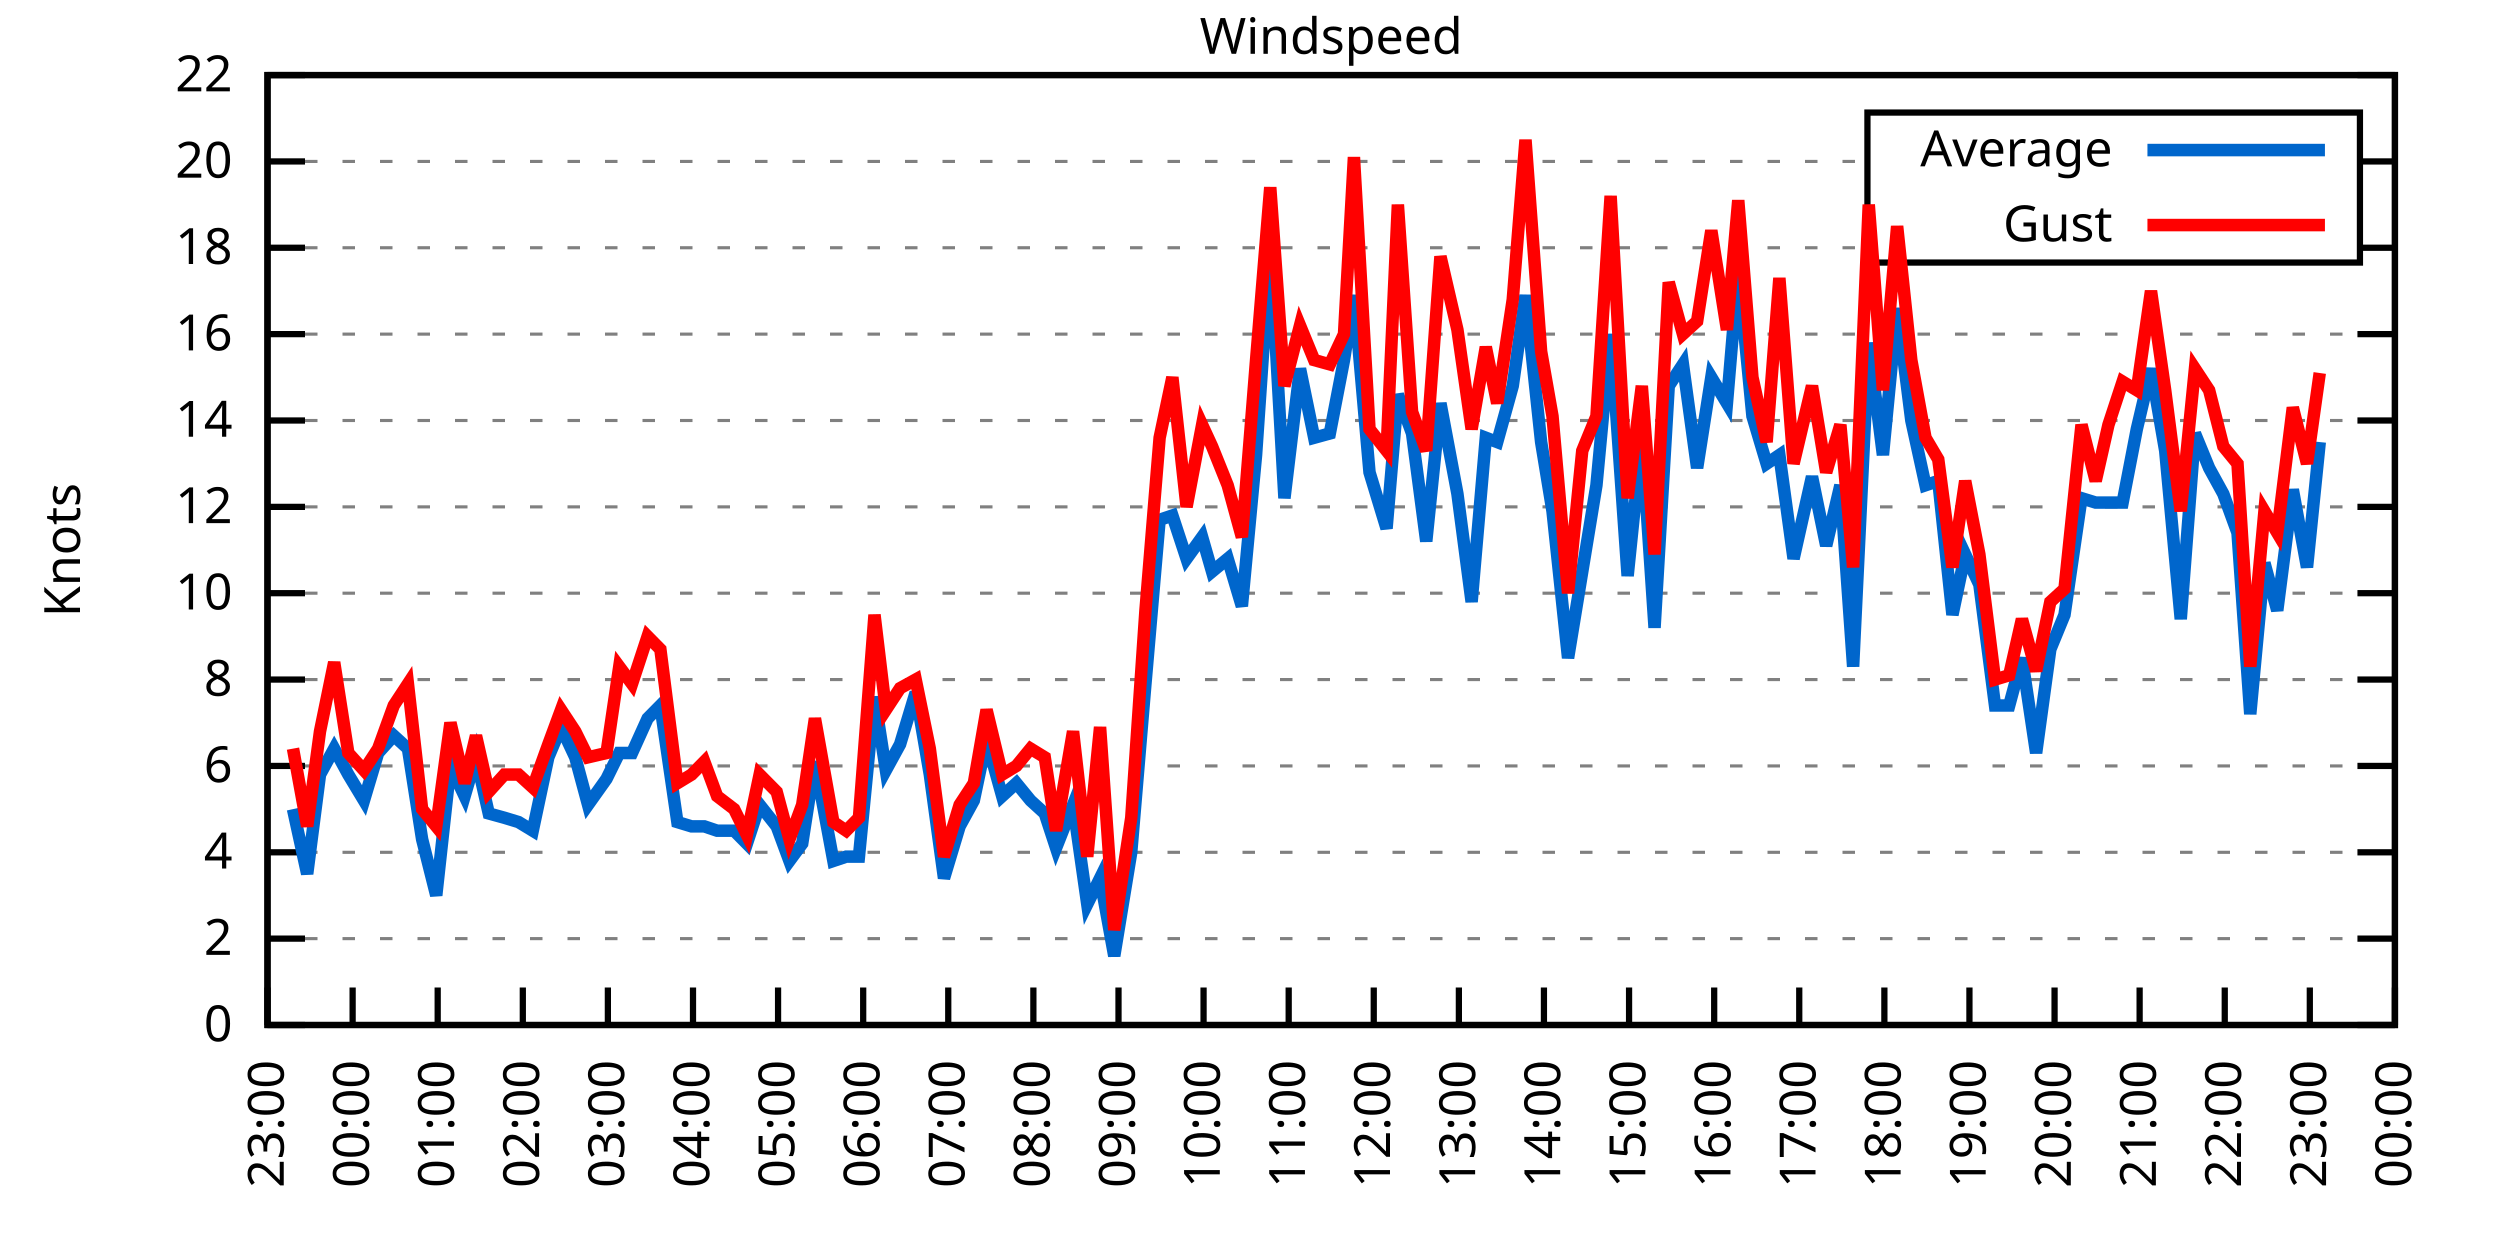
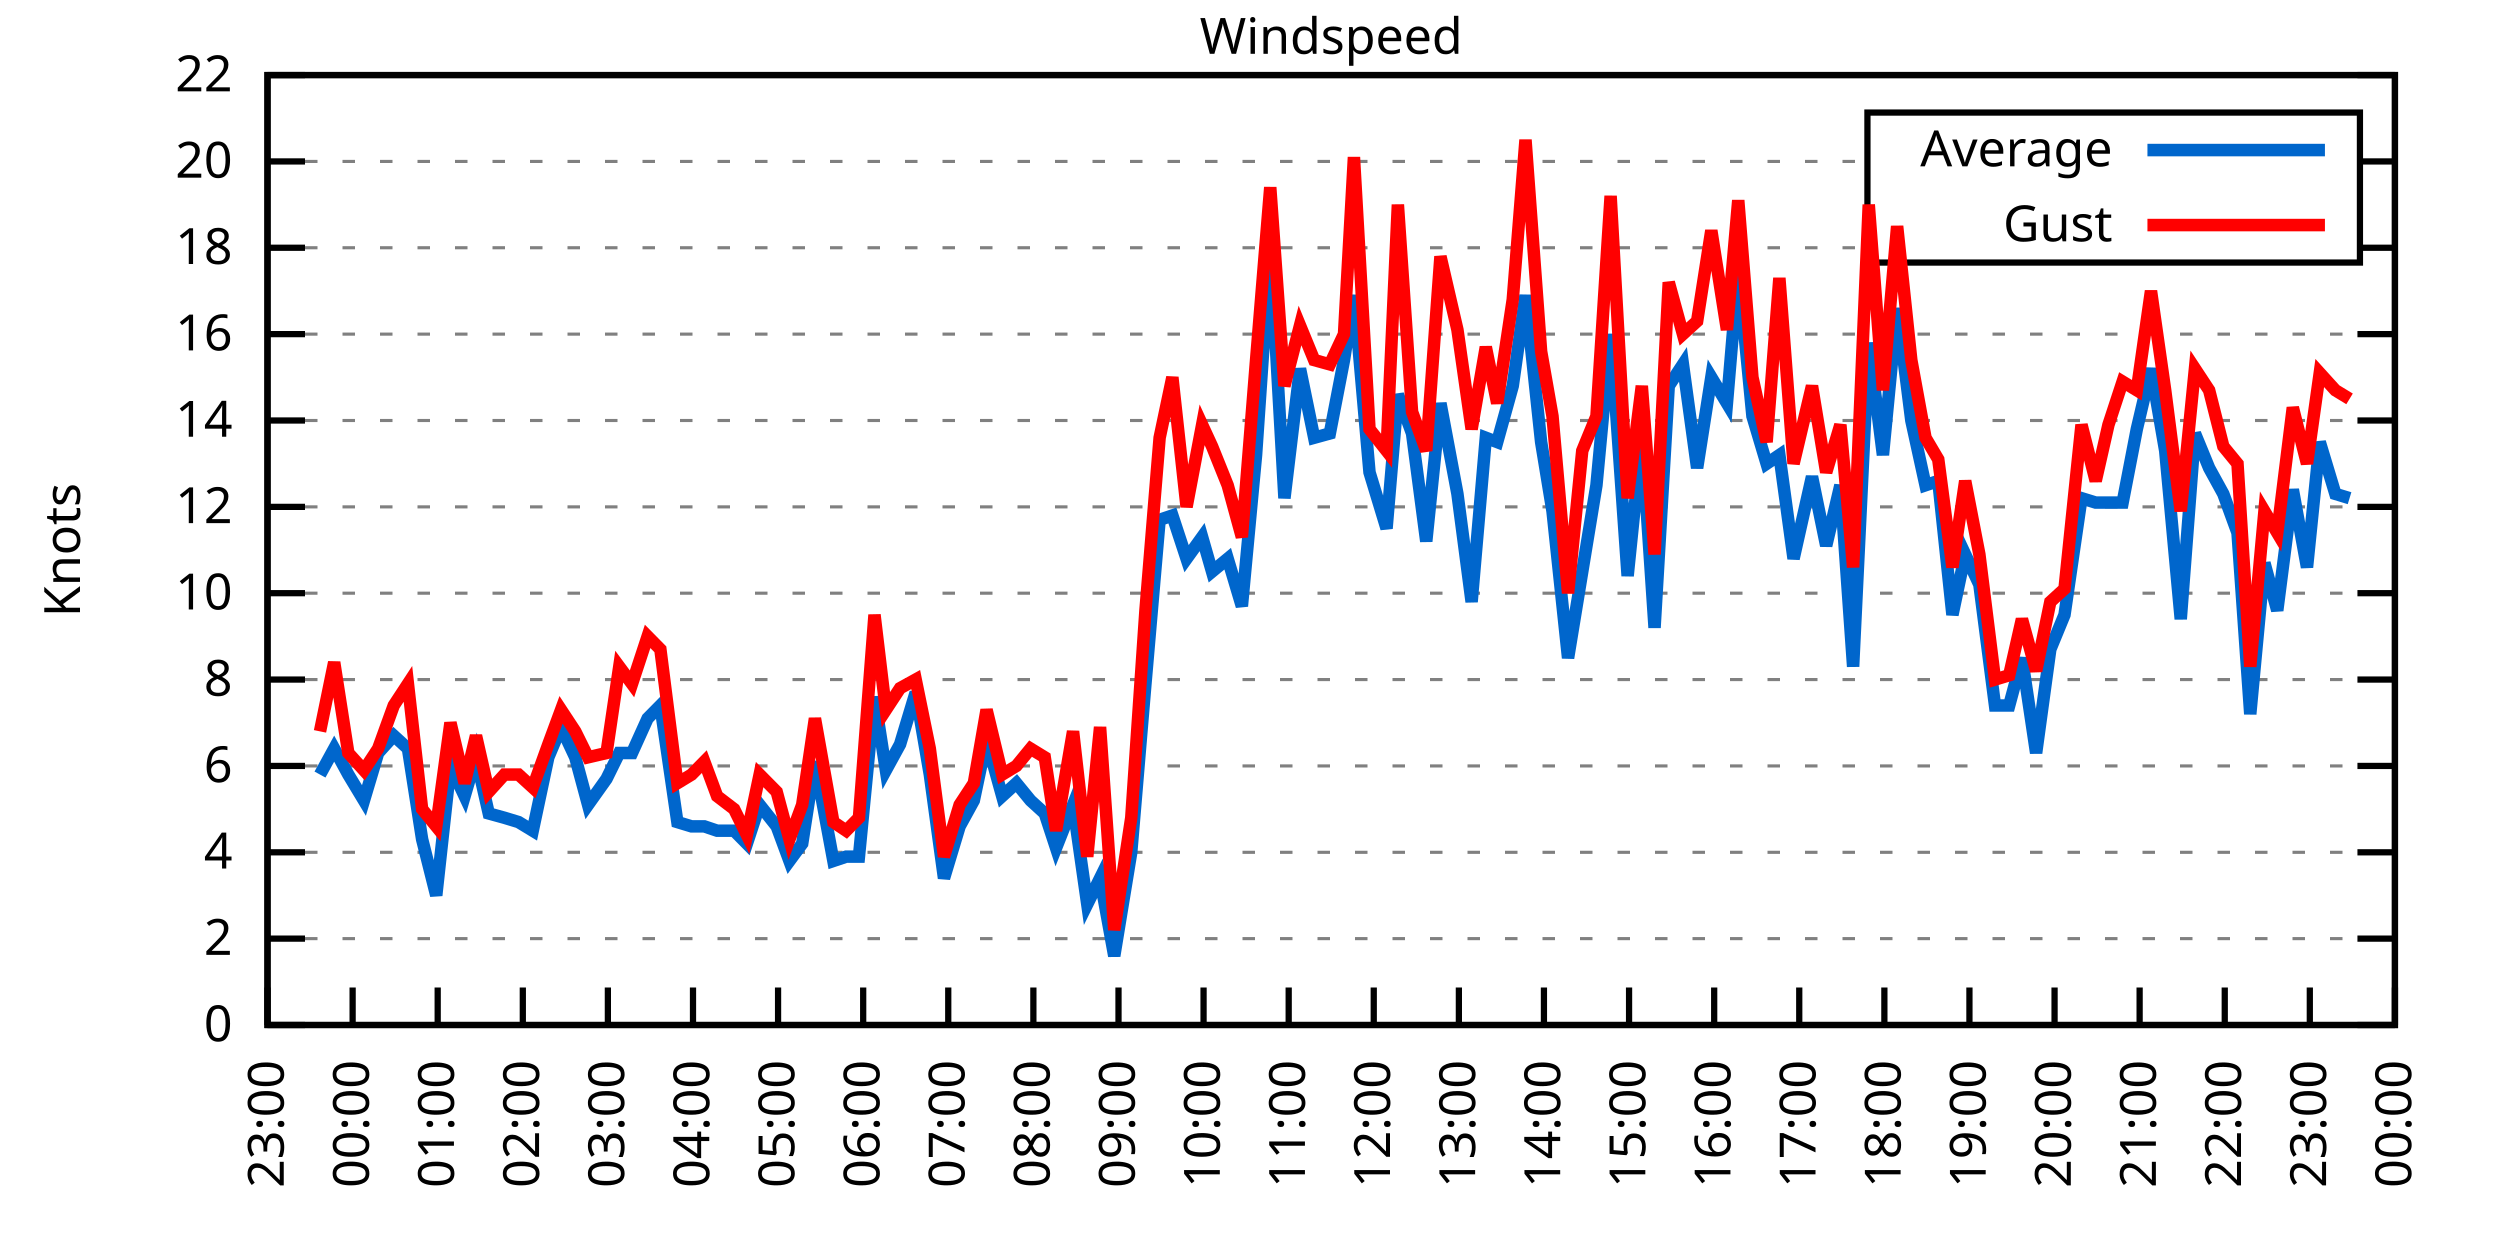
<svg xmlns="http://www.w3.org/2000/svg" xmlns:xlink="http://www.w3.org/1999/xlink" width="400" height="200" viewBox="0 0 400 200">
  <g id="gnuplot_canvas">
    <rect x="0" y="0" width="400" height="200" fill="none" />
    <defs>
      <circle id="gpDot" r="0.5" stroke-width="0.5" stroke="currentColor" />
      <path id="gpPt0" stroke-width="0.333" stroke="currentColor" d="M-1,0 h2 M0,-1 v2" />
      <path id="gpPt1" stroke-width="0.333" stroke="currentColor" d="M-1,-1 L1,1 M1,-1 L-1,1" />
      <path id="gpPt2" stroke-width="0.333" stroke="currentColor" d="M-1,0 L1,0 M0,-1 L0,1 M-1,-1 L1,1 M-1,1 L1,-1" />
      <rect id="gpPt3" stroke-width="0.333" stroke="currentColor" x="-1" y="-1" width="2" height="2" />
      <rect id="gpPt4" stroke-width="0.333" stroke="currentColor" fill="currentColor" x="-1" y="-1" width="2" height="2" />
      <circle id="gpPt5" stroke-width="0.333" stroke="currentColor" cx="0" cy="0" r="1" />
      <use xlink:href="#gpPt5" id="gpPt6" fill="currentColor" stroke="none" />
      <path id="gpPt7" stroke-width="0.333" stroke="currentColor" d="M0,-1.33 L-1.33,0.67 L1.33,0.67 z" />
      <use xlink:href="#gpPt7" id="gpPt8" fill="currentColor" stroke="none" />
      <use xlink:href="#gpPt7" id="gpPt9" stroke="currentColor" transform="rotate(180)" />
      <use xlink:href="#gpPt9" id="gpPt10" fill="currentColor" stroke="none" />
      <use xlink:href="#gpPt3" id="gpPt11" stroke="currentColor" transform="rotate(45)" />
      <use xlink:href="#gpPt11" id="gpPt12" fill="currentColor" stroke="none" />
      <path id="gpPt13" stroke-width="0.333" stroke="currentColor" d="M0,1.330 L1.265,0.411 L0.782,-1.067 L-0.782,-1.076 L-1.265,0.411 z" />
      <use xlink:href="#gpPt13" id="gpPt14" fill="currentColor" stroke="none" />
      <filter id="textbox" filterUnits="objectBoundingBox" x="0" y="0" height="1" width="1">
        <feFlood flood-color="white" flood-opacity="1" result="bgnd" />
        <feComposite in="SourceGraphic" in2="bgnd" operator="atop" />
      </filter>
      <filter id="greybox" filterUnits="objectBoundingBox" x="0" y="0" height="1" width="1">
        <feFlood flood-color="lightgrey" flood-opacity="1" result="grey" />
        <feComposite in="SourceGraphic" in2="grey" operator="atop" />
      </filter>
    </defs>
    <g fill="none" color="white" stroke="currentColor" stroke-width="1.00" stroke-linecap="butt" stroke-linejoin="miter">
</g>
    <g fill="none" color="black" stroke="currentColor" stroke-width="1.00" stroke-linecap="butt" stroke-linejoin="miter">
      <g stroke="none" shape-rendering="crispEdges">
        <polygon fill="rgb(255, 255, 255)" points="42.80,164.00 383.18,164.00 383.18,12.02 42.80,12.02 " />
      </g>
    </g>
    <g fill="none" color="black" stroke="currentColor" stroke-width="1.00" stroke-linecap="butt" stroke-linejoin="miter">
</g>
    <g fill="none" color="black" stroke="black" stroke-width="0.50" stroke-linecap="butt" stroke-linejoin="miter">
</g>
    <g fill="none" color="gray" stroke="currentColor" stroke-width="0.50" stroke-linecap="butt" stroke-linejoin="miter">
      <path stroke="gray" stroke-dasharray="2,4" class="gridline" d="M42.80,164.00 L383.19,164.00  " />
    </g>
    <g fill="none" color="gray" stroke="gray" stroke-width="1.00" stroke-linecap="butt" stroke-linejoin="miter">
</g>
    <g fill="none" color="black" stroke="currentColor" stroke-width="1.00" stroke-linecap="butt" stroke-linejoin="miter">
      <path stroke="black" d="M42.80,164.00 L48.80,164.00 M383.19,164.00 L377.19,164.00  " />
      <g transform="translate(37.20,166.60)" stroke="none" fill="black" font-family="Sans" font-size="8.00" text-anchor="end">
        <text>
          <tspan font-family="Sans"> 0</tspan>
        </text>
      </g>
    </g>
    <g fill="none" color="black" stroke="currentColor" stroke-width="1.00" stroke-linecap="butt" stroke-linejoin="miter">
</g>
    <g fill="none" color="black" stroke="black" stroke-width="0.50" stroke-linecap="butt" stroke-linejoin="miter">
</g>
    <g fill="none" color="gray" stroke="currentColor" stroke-width="0.50" stroke-linecap="butt" stroke-linejoin="miter">
      <path stroke="gray" stroke-dasharray="2,4" class="gridline" d="M42.80,150.18 L383.19,150.18  " />
    </g>
    <g fill="none" color="gray" stroke="gray" stroke-width="1.00" stroke-linecap="butt" stroke-linejoin="miter">
</g>
    <g fill="none" color="black" stroke="currentColor" stroke-width="1.00" stroke-linecap="butt" stroke-linejoin="miter">
      <path stroke="black" d="M42.80,150.18 L48.80,150.18 M383.19,150.18 L377.19,150.18  " />
      <g transform="translate(37.20,152.78)" stroke="none" fill="black" font-family="Sans" font-size="8.00" text-anchor="end">
        <text>
          <tspan font-family="Sans"> 2</tspan>
        </text>
      </g>
    </g>
    <g fill="none" color="black" stroke="currentColor" stroke-width="1.00" stroke-linecap="butt" stroke-linejoin="miter">
</g>
    <g fill="none" color="black" stroke="black" stroke-width="0.50" stroke-linecap="butt" stroke-linejoin="miter">
</g>
    <g fill="none" color="gray" stroke="currentColor" stroke-width="0.50" stroke-linecap="butt" stroke-linejoin="miter">
      <path stroke="gray" stroke-dasharray="2,4" class="gridline" d="M42.80,136.37 L383.19,136.37  " />
    </g>
    <g fill="none" color="gray" stroke="gray" stroke-width="1.00" stroke-linecap="butt" stroke-linejoin="miter">
</g>
    <g fill="none" color="black" stroke="currentColor" stroke-width="1.00" stroke-linecap="butt" stroke-linejoin="miter">
      <path stroke="black" d="M42.80,136.37 L48.80,136.37 M383.19,136.37 L377.19,136.37  " />
      <g transform="translate(37.20,138.97)" stroke="none" fill="black" font-family="Sans" font-size="8.00" text-anchor="end">
        <text>
          <tspan font-family="Sans"> 4</tspan>
        </text>
      </g>
    </g>
    <g fill="none" color="black" stroke="currentColor" stroke-width="1.00" stroke-linecap="butt" stroke-linejoin="miter">
</g>
    <g fill="none" color="black" stroke="black" stroke-width="0.50" stroke-linecap="butt" stroke-linejoin="miter">
</g>
    <g fill="none" color="gray" stroke="currentColor" stroke-width="0.50" stroke-linecap="butt" stroke-linejoin="miter">
      <path stroke="gray" stroke-dasharray="2,4" class="gridline" d="M42.80,122.55 L383.19,122.55  " />
    </g>
    <g fill="none" color="gray" stroke="gray" stroke-width="1.00" stroke-linecap="butt" stroke-linejoin="miter">
</g>
    <g fill="none" color="black" stroke="currentColor" stroke-width="1.00" stroke-linecap="butt" stroke-linejoin="miter">
      <path stroke="black" d="M42.80,122.55 L48.80,122.55 M383.19,122.55 L377.19,122.55  " />
      <g transform="translate(37.20,125.15)" stroke="none" fill="black" font-family="Sans" font-size="8.00" text-anchor="end">
        <text>
          <tspan font-family="Sans"> 6</tspan>
        </text>
      </g>
    </g>
    <g fill="none" color="black" stroke="currentColor" stroke-width="1.00" stroke-linecap="butt" stroke-linejoin="miter">
</g>
    <g fill="none" color="black" stroke="black" stroke-width="0.50" stroke-linecap="butt" stroke-linejoin="miter">
</g>
    <g fill="none" color="gray" stroke="currentColor" stroke-width="0.50" stroke-linecap="butt" stroke-linejoin="miter">
      <path stroke="gray" stroke-dasharray="2,4" class="gridline" d="M42.80,108.73 L383.19,108.73  " />
    </g>
    <g fill="none" color="gray" stroke="gray" stroke-width="1.00" stroke-linecap="butt" stroke-linejoin="miter">
</g>
    <g fill="none" color="black" stroke="currentColor" stroke-width="1.00" stroke-linecap="butt" stroke-linejoin="miter">
      <path stroke="black" d="M42.80,108.73 L48.80,108.73 M383.19,108.73 L377.19,108.73  " />
      <g transform="translate(37.20,111.33)" stroke="none" fill="black" font-family="Sans" font-size="8.00" text-anchor="end">
        <text>
          <tspan font-family="Sans"> 8</tspan>
        </text>
      </g>
    </g>
    <g fill="none" color="black" stroke="currentColor" stroke-width="1.00" stroke-linecap="butt" stroke-linejoin="miter">
</g>
    <g fill="none" color="black" stroke="black" stroke-width="0.50" stroke-linecap="butt" stroke-linejoin="miter">
</g>
    <g fill="none" color="gray" stroke="currentColor" stroke-width="0.50" stroke-linecap="butt" stroke-linejoin="miter">
      <path stroke="gray" stroke-dasharray="2,4" class="gridline" d="M42.80,94.91 L383.19,94.91  " />
    </g>
    <g fill="none" color="gray" stroke="gray" stroke-width="1.00" stroke-linecap="butt" stroke-linejoin="miter">
</g>
    <g fill="none" color="black" stroke="currentColor" stroke-width="1.00" stroke-linecap="butt" stroke-linejoin="miter">
      <path stroke="black" d="M42.80,94.91 L48.80,94.91 M383.19,94.91 L377.19,94.91  " />
      <g transform="translate(37.20,97.51)" stroke="none" fill="black" font-family="Sans" font-size="8.00" text-anchor="end">
        <text>
          <tspan font-family="Sans"> 10</tspan>
        </text>
      </g>
    </g>
    <g fill="none" color="black" stroke="currentColor" stroke-width="1.00" stroke-linecap="butt" stroke-linejoin="miter">
</g>
    <g fill="none" color="black" stroke="black" stroke-width="0.50" stroke-linecap="butt" stroke-linejoin="miter">
</g>
    <g fill="none" color="gray" stroke="currentColor" stroke-width="0.50" stroke-linecap="butt" stroke-linejoin="miter">
      <path stroke="gray" stroke-dasharray="2,4" class="gridline" d="M42.80,81.10 L383.19,81.10  " />
    </g>
    <g fill="none" color="gray" stroke="gray" stroke-width="1.00" stroke-linecap="butt" stroke-linejoin="miter">
</g>
    <g fill="none" color="black" stroke="currentColor" stroke-width="1.00" stroke-linecap="butt" stroke-linejoin="miter">
      <path stroke="black" d="M42.80,81.10 L48.80,81.10 M383.19,81.10 L377.19,81.10  " />
      <g transform="translate(37.20,83.70)" stroke="none" fill="black" font-family="Sans" font-size="8.00" text-anchor="end">
        <text>
          <tspan font-family="Sans"> 12</tspan>
        </text>
      </g>
    </g>
    <g fill="none" color="black" stroke="currentColor" stroke-width="1.00" stroke-linecap="butt" stroke-linejoin="miter">
</g>
    <g fill="none" color="black" stroke="black" stroke-width="0.50" stroke-linecap="butt" stroke-linejoin="miter">
</g>
    <g fill="none" color="gray" stroke="currentColor" stroke-width="0.50" stroke-linecap="butt" stroke-linejoin="miter">
      <path stroke="gray" stroke-dasharray="2,4" class="gridline" d="M42.80,67.28 L383.19,67.28  " />
    </g>
    <g fill="none" color="gray" stroke="gray" stroke-width="1.00" stroke-linecap="butt" stroke-linejoin="miter">
</g>
    <g fill="none" color="black" stroke="currentColor" stroke-width="1.00" stroke-linecap="butt" stroke-linejoin="miter">
      <path stroke="black" d="M42.80,67.28 L48.80,67.28 M383.19,67.28 L377.19,67.28  " />
      <g transform="translate(37.20,69.88)" stroke="none" fill="black" font-family="Sans" font-size="8.00" text-anchor="end">
        <text>
          <tspan font-family="Sans"> 14</tspan>
        </text>
      </g>
    </g>
    <g fill="none" color="black" stroke="currentColor" stroke-width="1.00" stroke-linecap="butt" stroke-linejoin="miter">
</g>
    <g fill="none" color="black" stroke="black" stroke-width="0.50" stroke-linecap="butt" stroke-linejoin="miter">
</g>
    <g fill="none" color="gray" stroke="currentColor" stroke-width="0.50" stroke-linecap="butt" stroke-linejoin="miter">
      <path stroke="gray" stroke-dasharray="2,4" class="gridline" d="M42.80,53.46 L383.19,53.46  " />
    </g>
    <g fill="none" color="gray" stroke="gray" stroke-width="1.00" stroke-linecap="butt" stroke-linejoin="miter">
</g>
    <g fill="none" color="black" stroke="currentColor" stroke-width="1.00" stroke-linecap="butt" stroke-linejoin="miter">
      <path stroke="black" d="M42.80,53.46 L48.80,53.46 M383.19,53.46 L377.19,53.46  " />
      <g transform="translate(37.20,56.06)" stroke="none" fill="black" font-family="Sans" font-size="8.00" text-anchor="end">
        <text>
          <tspan font-family="Sans"> 16</tspan>
        </text>
      </g>
    </g>
    <g fill="none" color="black" stroke="currentColor" stroke-width="1.00" stroke-linecap="butt" stroke-linejoin="miter">
</g>
    <g fill="none" color="black" stroke="black" stroke-width="0.50" stroke-linecap="butt" stroke-linejoin="miter">
</g>
    <g fill="none" color="gray" stroke="currentColor" stroke-width="0.50" stroke-linecap="butt" stroke-linejoin="miter">
      <path stroke="gray" stroke-dasharray="2,4" class="gridline" d="M42.80,39.64 L298.79,39.64 M377.59,39.64 L383.19,39.64  " />
    </g>
    <g fill="none" color="gray" stroke="gray" stroke-width="1.00" stroke-linecap="butt" stroke-linejoin="miter">
</g>
    <g fill="none" color="black" stroke="currentColor" stroke-width="1.00" stroke-linecap="butt" stroke-linejoin="miter">
      <path stroke="black" d="M42.80,39.64 L48.80,39.64 M383.19,39.64 L377.19,39.64  " />
      <g transform="translate(37.20,42.24)" stroke="none" fill="black" font-family="Sans" font-size="8.00" text-anchor="end">
        <text>
          <tspan font-family="Sans"> 18</tspan>
        </text>
      </g>
    </g>
    <g fill="none" color="black" stroke="currentColor" stroke-width="1.00" stroke-linecap="butt" stroke-linejoin="miter">
</g>
    <g fill="none" color="black" stroke="black" stroke-width="0.50" stroke-linecap="butt" stroke-linejoin="miter">
</g>
    <g fill="none" color="gray" stroke="currentColor" stroke-width="0.50" stroke-linecap="butt" stroke-linejoin="miter">
      <path stroke="gray" stroke-dasharray="2,4" class="gridline" d="M42.80,25.83 L298.79,25.83 M377.59,25.83 L383.19,25.83  " />
    </g>
    <g fill="none" color="gray" stroke="gray" stroke-width="1.00" stroke-linecap="butt" stroke-linejoin="miter">
</g>
    <g fill="none" color="black" stroke="currentColor" stroke-width="1.00" stroke-linecap="butt" stroke-linejoin="miter">
      <path stroke="black" d="M42.80,25.83 L48.80,25.83 M383.19,25.83 L377.19,25.83  " />
      <g transform="translate(37.20,28.43)" stroke="none" fill="black" font-family="Sans" font-size="8.00" text-anchor="end">
        <text>
          <tspan font-family="Sans"> 20</tspan>
        </text>
      </g>
    </g>
    <g fill="none" color="black" stroke="currentColor" stroke-width="1.00" stroke-linecap="butt" stroke-linejoin="miter">
</g>
    <g fill="none" color="black" stroke="black" stroke-width="0.50" stroke-linecap="butt" stroke-linejoin="miter">
</g>
    <g fill="none" color="gray" stroke="currentColor" stroke-width="0.50" stroke-linecap="butt" stroke-linejoin="miter">
      <path stroke="gray" stroke-dasharray="2,4" class="gridline" d="M42.80,12.01 L383.19,12.01  " />
    </g>
    <g fill="none" color="gray" stroke="gray" stroke-width="1.00" stroke-linecap="butt" stroke-linejoin="miter">
</g>
    <g fill="none" color="black" stroke="currentColor" stroke-width="1.00" stroke-linecap="butt" stroke-linejoin="miter">
      <path stroke="black" d="M42.80,12.01 L48.80,12.01 M383.19,12.01 L377.19,12.01  " />
      <g transform="translate(37.20,14.61)" stroke="none" fill="black" font-family="Sans" font-size="8.00" text-anchor="end">
        <text>
          <tspan font-family="Sans"> 22</tspan>
        </text>
      </g>
    </g>
    <g fill="none" color="black" stroke="currentColor" stroke-width="1.00" stroke-linecap="butt" stroke-linejoin="miter">
      <path stroke="black" d="M42.80,164.00 L42.80,158.00  " />
      <g transform="translate(45.40,169.60) rotate(270.00)" stroke="none" fill="black" font-family="Sans" font-size="8.00" text-anchor="end">
        <text>
          <tspan font-family="Sans">23:00</tspan>
        </text>
      </g>
    </g>
    <g fill="none" color="black" stroke="currentColor" stroke-width="1.00" stroke-linecap="butt" stroke-linejoin="miter">
      <path stroke="black" d="M56.42,164.00 L56.42,158.00  " />
      <g transform="translate(59.02,169.60) rotate(270.00)" stroke="none" fill="black" font-family="Sans" font-size="8.00" text-anchor="end">
        <text>
          <tspan font-family="Sans">00:00</tspan>
        </text>
      </g>
    </g>
    <g fill="none" color="black" stroke="currentColor" stroke-width="1.00" stroke-linecap="butt" stroke-linejoin="miter">
      <path stroke="black" d="M70.03,164.00 L70.03,158.00  " />
      <g transform="translate(72.63,169.60) rotate(270.00)" stroke="none" fill="black" font-family="Sans" font-size="8.00" text-anchor="end">
        <text>
          <tspan font-family="Sans">01:00</tspan>
        </text>
      </g>
    </g>
    <g fill="none" color="black" stroke="currentColor" stroke-width="1.00" stroke-linecap="butt" stroke-linejoin="miter">
      <path stroke="black" d="M83.65,164.00 L83.65,158.00  " />
      <g transform="translate(86.25,169.60) rotate(270.00)" stroke="none" fill="black" font-family="Sans" font-size="8.00" text-anchor="end">
        <text>
          <tspan font-family="Sans">02:00</tspan>
        </text>
      </g>
    </g>
    <g fill="none" color="black" stroke="currentColor" stroke-width="1.00" stroke-linecap="butt" stroke-linejoin="miter">
      <path stroke="black" d="M97.26,164.00 L97.26,158.00  " />
      <g transform="translate(99.86,169.60) rotate(270.00)" stroke="none" fill="black" font-family="Sans" font-size="8.00" text-anchor="end">
        <text>
          <tspan font-family="Sans">03:00</tspan>
        </text>
      </g>
    </g>
    <g fill="none" color="black" stroke="currentColor" stroke-width="1.00" stroke-linecap="butt" stroke-linejoin="miter">
      <path stroke="black" d="M110.88,164.00 L110.88,158.00  " />
      <g transform="translate(113.48,169.60) rotate(270.00)" stroke="none" fill="black" font-family="Sans" font-size="8.00" text-anchor="end">
        <text>
          <tspan font-family="Sans">04:00</tspan>
        </text>
      </g>
    </g>
    <g fill="none" color="black" stroke="currentColor" stroke-width="1.00" stroke-linecap="butt" stroke-linejoin="miter">
      <path stroke="black" d="M124.49,164.00 L124.49,158.00  " />
      <g transform="translate(127.09,169.60) rotate(270.00)" stroke="none" fill="black" font-family="Sans" font-size="8.00" text-anchor="end">
        <text>
          <tspan font-family="Sans">05:00</tspan>
        </text>
      </g>
    </g>
    <g fill="none" color="black" stroke="currentColor" stroke-width="1.00" stroke-linecap="butt" stroke-linejoin="miter">
      <path stroke="black" d="M138.11,164.00 L138.11,158.00  " />
      <g transform="translate(140.71,169.60) rotate(270.00)" stroke="none" fill="black" font-family="Sans" font-size="8.00" text-anchor="end">
        <text>
          <tspan font-family="Sans">06:00</tspan>
        </text>
      </g>
    </g>
    <g fill="none" color="black" stroke="currentColor" stroke-width="1.00" stroke-linecap="butt" stroke-linejoin="miter">
      <path stroke="black" d="M151.72,164.00 L151.72,158.00  " />
      <g transform="translate(154.32,169.60) rotate(270.00)" stroke="none" fill="black" font-family="Sans" font-size="8.00" text-anchor="end">
        <text>
          <tspan font-family="Sans">07:00</tspan>
        </text>
      </g>
    </g>
    <g fill="none" color="black" stroke="currentColor" stroke-width="1.00" stroke-linecap="butt" stroke-linejoin="miter">
      <path stroke="black" d="M165.34,164.00 L165.34,158.00  " />
      <g transform="translate(167.94,169.60) rotate(270.00)" stroke="none" fill="black" font-family="Sans" font-size="8.00" text-anchor="end">
        <text>
          <tspan font-family="Sans">08:00</tspan>
        </text>
      </g>
    </g>
    <g fill="none" color="black" stroke="currentColor" stroke-width="1.00" stroke-linecap="butt" stroke-linejoin="miter">
      <path stroke="black" d="M178.96,164.00 L178.96,158.00  " />
      <g transform="translate(181.56,169.60) rotate(270.00)" stroke="none" fill="black" font-family="Sans" font-size="8.00" text-anchor="end">
        <text>
          <tspan font-family="Sans">09:00</tspan>
        </text>
      </g>
    </g>
    <g fill="none" color="black" stroke="currentColor" stroke-width="1.00" stroke-linecap="butt" stroke-linejoin="miter">
      <path stroke="black" d="M192.57,164.00 L192.57,158.00  " />
      <g transform="translate(195.17,169.60) rotate(270.00)" stroke="none" fill="black" font-family="Sans" font-size="8.00" text-anchor="end">
        <text>
          <tspan font-family="Sans">10:00</tspan>
        </text>
      </g>
    </g>
    <g fill="none" color="black" stroke="currentColor" stroke-width="1.00" stroke-linecap="butt" stroke-linejoin="miter">
      <path stroke="black" d="M206.19,164.00 L206.19,158.00  " />
      <g transform="translate(208.79,169.60) rotate(270.00)" stroke="none" fill="black" font-family="Sans" font-size="8.00" text-anchor="end">
        <text>
          <tspan font-family="Sans">11:00</tspan>
        </text>
      </g>
    </g>
    <g fill="none" color="black" stroke="currentColor" stroke-width="1.00" stroke-linecap="butt" stroke-linejoin="miter">
      <path stroke="black" d="M219.80,164.00 L219.80,158.00  " />
      <g transform="translate(222.40,169.60) rotate(270.00)" stroke="none" fill="black" font-family="Sans" font-size="8.00" text-anchor="end">
        <text>
          <tspan font-family="Sans">12:00</tspan>
        </text>
      </g>
    </g>
    <g fill="none" color="black" stroke="currentColor" stroke-width="1.00" stroke-linecap="butt" stroke-linejoin="miter">
      <path stroke="black" d="M233.42,164.00 L233.42,158.00  " />
      <g transform="translate(236.02,169.60) rotate(270.00)" stroke="none" fill="black" font-family="Sans" font-size="8.00" text-anchor="end">
        <text>
          <tspan font-family="Sans">13:00</tspan>
        </text>
      </g>
    </g>
    <g fill="none" color="black" stroke="currentColor" stroke-width="1.00" stroke-linecap="butt" stroke-linejoin="miter">
      <path stroke="black" d="M247.03,164.00 L247.03,158.00  " />
      <g transform="translate(249.63,169.60) rotate(270.00)" stroke="none" fill="black" font-family="Sans" font-size="8.00" text-anchor="end">
        <text>
          <tspan font-family="Sans">14:00</tspan>
        </text>
      </g>
    </g>
    <g fill="none" color="black" stroke="currentColor" stroke-width="1.00" stroke-linecap="butt" stroke-linejoin="miter">
      <path stroke="black" d="M260.65,164.00 L260.65,158.00  " />
      <g transform="translate(263.25,169.60) rotate(270.00)" stroke="none" fill="black" font-family="Sans" font-size="8.00" text-anchor="end">
        <text>
          <tspan font-family="Sans">15:00</tspan>
        </text>
      </g>
    </g>
    <g fill="none" color="black" stroke="currentColor" stroke-width="1.00" stroke-linecap="butt" stroke-linejoin="miter">
      <path stroke="black" d="M274.27,164.00 L274.27,158.00  " />
      <g transform="translate(276.87,169.60) rotate(270.00)" stroke="none" fill="black" font-family="Sans" font-size="8.00" text-anchor="end">
        <text>
          <tspan font-family="Sans">16:00</tspan>
        </text>
      </g>
    </g>
    <g fill="none" color="black" stroke="currentColor" stroke-width="1.00" stroke-linecap="butt" stroke-linejoin="miter">
      <path stroke="black" d="M287.88,164.00 L287.88,158.00  " />
      <g transform="translate(290.48,169.60) rotate(270.00)" stroke="none" fill="black" font-family="Sans" font-size="8.00" text-anchor="end">
        <text>
          <tspan font-family="Sans">17:00</tspan>
        </text>
      </g>
    </g>
    <g fill="none" color="black" stroke="currentColor" stroke-width="1.00" stroke-linecap="butt" stroke-linejoin="miter">
      <path stroke="black" d="M301.50,164.00 L301.50,158.00  " />
      <g transform="translate(304.10,169.60) rotate(270.00)" stroke="none" fill="black" font-family="Sans" font-size="8.00" text-anchor="end">
        <text>
          <tspan font-family="Sans">18:00</tspan>
        </text>
      </g>
    </g>
    <g fill="none" color="black" stroke="currentColor" stroke-width="1.00" stroke-linecap="butt" stroke-linejoin="miter">
      <path stroke="black" d="M315.11,164.00 L315.11,158.00  " />
      <g transform="translate(317.71,169.60) rotate(270.00)" stroke="none" fill="black" font-family="Sans" font-size="8.00" text-anchor="end">
        <text>
          <tspan font-family="Sans">19:00</tspan>
        </text>
      </g>
    </g>
    <g fill="none" color="black" stroke="currentColor" stroke-width="1.00" stroke-linecap="butt" stroke-linejoin="miter">
      <path stroke="black" d="M328.73,164.00 L328.73,158.00  " />
      <g transform="translate(331.33,169.60) rotate(270.00)" stroke="none" fill="black" font-family="Sans" font-size="8.00" text-anchor="end">
        <text>
          <tspan font-family="Sans">20:00</tspan>
        </text>
      </g>
    </g>
    <g fill="none" color="black" stroke="currentColor" stroke-width="1.00" stroke-linecap="butt" stroke-linejoin="miter">
      <path stroke="black" d="M342.34,164.00 L342.34,158.00  " />
      <g transform="translate(344.94,169.60) rotate(270.00)" stroke="none" fill="black" font-family="Sans" font-size="8.00" text-anchor="end">
        <text>
          <tspan font-family="Sans">21:00</tspan>
        </text>
      </g>
    </g>
    <g fill="none" color="black" stroke="currentColor" stroke-width="1.00" stroke-linecap="butt" stroke-linejoin="miter">
      <path stroke="black" d="M355.96,164.00 L355.96,158.00  " />
      <g transform="translate(358.56,169.60) rotate(270.00)" stroke="none" fill="black" font-family="Sans" font-size="8.00" text-anchor="end">
        <text>
          <tspan font-family="Sans">22:00</tspan>
        </text>
      </g>
    </g>
    <g fill="none" color="black" stroke="currentColor" stroke-width="1.00" stroke-linecap="butt" stroke-linejoin="miter">
      <path stroke="black" d="M369.57,164.00 L369.57,158.00  " />
      <g transform="translate(372.17,169.60) rotate(270.00)" stroke="none" fill="black" font-family="Sans" font-size="8.00" text-anchor="end">
        <text>
          <tspan font-family="Sans">23:00</tspan>
        </text>
      </g>
    </g>
    <g fill="none" color="black" stroke="currentColor" stroke-width="1.00" stroke-linecap="butt" stroke-linejoin="miter">
      <path stroke="black" d="M383.19,164.00 L383.19,158.00  " />
      <g transform="translate(385.79,169.60) rotate(270.00)" stroke="none" fill="black" font-family="Sans" font-size="8.00" text-anchor="end">
        <text>
          <tspan font-family="Sans">00:00</tspan>
        </text>
      </g>
    </g>
    <g fill="none" color="black" stroke="currentColor" stroke-width="1.00" stroke-linecap="butt" stroke-linejoin="miter">
</g>
    <g fill="none" color="black" stroke="currentColor" stroke-width="1.00" stroke-linecap="butt" stroke-linejoin="miter">
      <path stroke="black" d="M42.80,12.01 L42.80,164.00 L383.19,164.00 L383.19,12.01 L42.80,12.01 Z  " />
    </g>
    <g fill="none" color="black" stroke="currentColor" stroke-width="1.00" stroke-linecap="butt" stroke-linejoin="miter">
</g>
    <g fill="none" color="black" stroke="currentColor" stroke-width="1.00" stroke-linecap="butt" stroke-linejoin="miter">
      <path stroke="black" d="M298.79,42.01 L298.79,18.01 L377.59,18.01 L377.59,42.01 L298.79,42.01 Z  " />
    </g>
    <g id="Windspeed_plot_1">
      <g fill="none" color="white" stroke="black" stroke-width="2.00" stroke-linecap="butt" stroke-linejoin="miter">
</g>
      <g fill="none" color="black" stroke="currentColor" stroke-width="2.00" stroke-linecap="butt" stroke-linejoin="miter">
        <g transform="translate(337.99,26.61)" stroke="none" fill="black" font-family="Sans" font-size="8.00" text-anchor="end">
          <text>
            <tspan font-family="Sans">Average</tspan>
          </text>
        </g>
      </g>
      <g fill="none" color="black" stroke="currentColor" stroke-width="2.00" stroke-linecap="butt" stroke-linejoin="miter">
-         <path stroke="rgb(  0, 102, 204)" d="M343.59,24.01 L371.99,24.01 M46.88,129.46 L49.15,139.82 L51.20,123.93 L53.47,119.78 L55.73,123.93 L58.23,128.08   L60.50,120.48 L63.00,117.71 L65.27,119.78 L67.54,134.29 L69.80,143.27 L72.07,122.55 L74.34,127.38 L76.16,121.17   L78.20,130.15 L80.70,130.84 L82.97,131.53 L85.24,132.91 L87.73,121.17 L89.77,116.33 L92.04,121.17 L94.09,128.77   L97.04,124.62 L99.08,120.48 L101.12,120.48 L103.62,114.95 L105.66,112.88 L108.38,131.53 L110.65,132.22 L112.69,132.22   L114.74,132.91 L117.46,132.91 L119.50,134.98 L121.54,128.77 L124.27,132.22 L126.31,137.75 L128.35,134.98 L130.39,121.86   L133.34,137.75 L135.39,137.06 L137.43,137.06 L139.92,111.49 L141.74,123.24 L144.01,119.09 L146.51,110.80 L148.77,123.93   L151.04,140.51 L153.54,132.22 L155.81,128.08 L157.85,118.40 L160.35,127.38 L162.62,125.31 L164.89,128.08 L167.16,130.15   L168.97,135.67 L171.69,128.77 L173.96,144.66 L176.01,140.51 L178.28,152.95 L181.00,136.37 L183.27,109.42 L185.54,83.17   L187.58,82.48 L189.85,89.39 L192.34,85.93 L193.93,91.46 L196.43,89.39 L198.70,96.99 L200.97,72.81 L203.24,39.64   L205.51,79.71 L208.00,58.99 L210.27,70.04 L212.77,69.35 L215.04,57.61 L216.63,47.24 L219.12,75.57 L221.85,84.55   L223.66,63.13 L225.93,69.35 L228.20,86.62 L230.47,64.52 L233.19,79.02 L235.46,96.30 L237.73,70.04 L239.55,70.73   L242.04,61.75 L244.08,47.24 L246.58,70.73 L248.40,81.79 L250.89,105.28 L253.16,91.46 L255.43,77.64 L257.70,53.46   L260.42,92.15 L262.69,70.04 L264.73,100.44 L267.00,61.75 L269.27,58.30 L271.54,74.88 L273.81,60.37 L276.31,64.52   L278.12,43.10 L280.39,66.59 L282.66,74.19 L284.70,72.81 L286.97,89.39 L289.92,76.26 L292.19,87.31 L294.46,77.64   L296.50,106.66 L299.00,54.84 L301.27,72.81 L303.54,49.32 L305.81,67.28 L308.08,77.64 L310.12,76.95 L312.39,98.37   L314.43,88.70 L316.70,93.53 L319.20,112.88 L321.47,112.88 L323.51,105.28 L325.78,120.48 L328.05,103.89 L330.32,98.37   L333.04,79.71 L335.31,80.41 L337.35,80.41 L339.62,80.41 L341.89,68.66 L344.16,58.99 L346.43,72.12 L348.92,99.06   L351.19,69.35 L353.46,74.88 L355.73,79.02 L358.00,85.24 L360.04,114.26 L362.31,90.08 L364.36,97.68 L366.85,78.33   L369.12,90.77 L371.16,70.73  " />
+         <path stroke="rgb(  0, 102, 204)" d="M343.59,24.01 L371.99,24.01 M51.20,123.93 L53.47,119.78 L55.73,123.93 L58.23,128.08 L60.50,120.48 L63.00,117.71   L65.27,119.78 L67.54,134.29 L69.80,143.27 L72.07,122.55 L74.34,127.38 L76.16,121.17 L78.20,130.15 L80.70,130.84   L82.97,131.53 L85.24,132.91 L87.73,121.17 L89.77,116.33 L92.04,121.17 L94.09,128.77 L97.04,124.62 L99.08,120.48   L101.12,120.48 L103.62,114.95 L105.66,112.88 L108.38,131.53 L110.65,132.22 L112.69,132.22 L114.74,132.91 L117.46,132.91   L119.50,134.98 L121.54,128.77 L124.27,132.22 L126.31,137.75 L128.35,134.98 L130.39,121.86 L133.34,137.75 L135.39,137.06   L137.43,137.06 L139.92,111.49 L141.74,123.24 L144.01,119.09 L146.51,110.80 L148.77,123.93 L151.04,140.51 L153.54,132.22   L155.81,128.08 L157.85,118.40 L160.35,127.38 L162.62,125.31 L164.89,128.08 L167.16,130.15 L168.97,135.67 L171.69,128.77   L173.96,144.66 L176.01,140.51 L178.28,152.95 L181.00,136.37 L183.27,109.42 L185.54,83.17 L187.58,82.48 L189.85,89.39   L192.34,85.93 L193.93,91.46 L196.43,89.39 L198.70,96.99 L200.97,72.81 L203.24,39.64 L205.51,79.71 L208.00,58.99   L210.27,70.04 L212.77,69.35 L215.04,57.61 L216.63,47.24 L219.12,75.57 L221.85,84.55 L223.66,63.13 L225.93,69.35   L228.20,86.62 L230.47,64.52 L233.19,79.02 L235.46,96.30 L237.73,70.04 L239.55,70.73 L242.04,61.75 L244.08,47.24   L246.58,70.73 L248.40,81.79 L250.89,105.28 L253.16,91.46 L255.43,77.64 L257.70,53.46 L260.42,92.15 L262.69,70.04   L264.73,100.44 L267.00,61.75 L269.27,58.30 L271.54,74.88 L273.81,60.37 L276.31,64.52 L278.12,43.10 L280.39,66.59   L282.66,74.19 L284.70,72.81 L286.97,89.39 L289.92,76.26 L292.19,87.31 L294.46,77.64 L296.50,106.66 L299.00,54.84   L301.27,72.81 L303.54,49.32 L305.81,67.28 L308.08,77.64 L310.12,76.95 L312.39,98.37 L314.43,88.70 L316.70,93.53   L319.20,112.88 L321.47,112.88 L323.51,105.28 L325.78,120.48 L328.05,103.89 L330.32,98.37 L333.04,79.71 L335.31,80.41   L337.35,80.41 L339.62,80.41 L341.89,68.66 L344.16,58.99 L346.43,72.12 L348.92,99.06 L351.19,69.35 L353.46,74.88   L355.73,79.02 L358.00,85.24 L360.04,114.26 L362.31,90.08 L364.36,97.68 L366.85,78.33 L369.12,90.77 L371.16,70.73   L373.66,79.02 L375.93,79.71  " />
      </g>
    </g>
    <g id="Windspeed_plot_2">
      <g fill="none" color="black" stroke="currentColor" stroke-width="2.00" stroke-linecap="butt" stroke-linejoin="miter">
        <g transform="translate(337.99,38.61)" stroke="none" fill="black" font-family="Sans" font-size="8.00" text-anchor="end">
          <text>
            <tspan font-family="Sans">Gust</tspan>
          </text>
        </g>
      </g>
      <g fill="none" color="black" stroke="currentColor" stroke-width="2.00" stroke-linecap="butt" stroke-linejoin="miter">
-         <path stroke="rgb(255,   0,   0)" d="M343.59,36.01 L371.99,36.01 M46.88,119.78 L49.15,132.22 L51.20,117.02 L53.47,105.97 L55.73,120.48 L58.23,123.24   L60.50,119.78 L63.00,112.88 L65.27,109.42 L67.54,129.46 L69.80,132.22 L72.07,115.64 L74.34,125.31 L76.16,117.71   L78.20,126.69 L80.70,123.93 L82.97,123.93 L85.24,126.00 L87.73,119.09 L89.77,113.57 L92.04,117.02 L94.09,121.17   L97.04,120.48 L99.08,106.66 L101.12,109.42 L103.62,101.82 L105.66,103.89 L108.38,125.31 L110.65,123.93 L112.69,121.86   L114.74,127.38 L117.46,129.46 L119.50,133.60 L121.54,123.93 L124.27,126.69 L126.31,134.29 L128.35,128.77 L130.39,114.95   L133.34,131.53 L135.39,132.91 L137.43,130.84 L139.92,98.37 L141.74,113.57 L144.01,110.11 L146.51,108.73 L148.77,119.78   L151.04,137.06 L153.54,128.77 L155.81,125.31 L157.85,113.57 L160.35,123.93 L162.62,122.55 L164.89,119.78 L167.16,121.17   L168.97,132.91 L171.69,117.02 L173.96,137.06 L176.01,116.33 L178.28,148.80 L181.00,130.84 L183.27,97.68 L185.54,70.04   L187.58,60.37 L189.85,81.10 L192.34,67.97 L193.93,71.42 L196.43,77.64 L198.70,85.93 L200.97,57.61 L203.24,29.97   L205.51,61.75 L208.00,52.08 L210.27,57.61 L212.77,58.30 L215.04,53.46 L216.63,25.14 L219.12,68.66 L221.85,72.12   L223.66,32.74 L225.93,65.90 L228.20,72.12 L230.47,41.03 L233.19,52.77 L235.46,68.66 L237.73,55.53 L239.55,64.52   L242.04,47.93 L244.08,22.37 L246.58,56.23 L248.40,66.59 L250.89,94.91 L253.16,72.12 L255.43,66.59 L257.70,31.35   L260.42,79.71 L262.69,61.75 L264.73,88.70 L267.00,45.17 L269.27,53.46 L271.54,51.39 L273.81,36.88 L276.31,52.77   L278.12,32.05 L280.39,60.37 L282.66,70.73 L284.70,44.48 L286.97,74.19 L289.92,61.75 L292.19,75.57 L294.46,67.97   L296.50,90.77 L299.00,32.74 L301.27,62.44 L303.54,36.19 L305.81,57.61 L308.08,70.04 L310.12,73.50 L312.39,90.77   L314.43,76.95 L316.70,88.70 L319.20,108.73 L321.47,108.04 L323.51,99.06 L325.78,107.35 L328.05,96.30 L330.32,94.22   L333.04,67.97 L335.31,76.95 L337.35,67.97 L339.62,61.06 L341.89,62.44 L344.16,46.55 L346.43,62.44 L348.92,81.79   L351.19,58.99 L353.46,62.44 L355.73,71.42 L358.00,74.19 L360.04,106.66 L362.31,81.79 L364.36,85.24 L366.85,65.21   L369.12,74.19 L371.16,59.68  " />
+         <path stroke="rgb(255,   0,   0)" d="M343.59,36.01 L371.99,36.01 M51.20,117.02 L53.47,105.97 L55.73,120.48 L58.23,123.24 L60.50,119.78 L63.00,112.88   L65.27,109.42 L67.54,129.46 L69.80,132.22 L72.07,115.64 L74.34,125.31 L76.16,117.71 L78.20,126.69 L80.70,123.93   L82.97,123.93 L85.24,126.00 L87.73,119.09 L89.77,113.57 L92.04,117.02 L94.09,121.17 L97.04,120.48 L99.08,106.66   L101.12,109.42 L103.62,101.82 L105.66,103.89 L108.38,125.31 L110.65,123.93 L112.69,121.86 L114.74,127.38 L117.46,129.46   L119.50,133.60 L121.54,123.93 L124.27,126.69 L126.31,134.29 L128.35,128.77 L130.39,114.95 L133.34,131.53 L135.39,132.91   L137.43,130.84 L139.92,98.37 L141.74,113.57 L144.01,110.11 L146.51,108.73 L148.77,119.78 L151.04,137.06 L153.54,128.77   L155.81,125.31 L157.85,113.57 L160.35,123.93 L162.62,122.55 L164.89,119.78 L167.16,121.17 L168.97,132.91 L171.69,117.02   L173.96,137.06 L176.01,116.33 L178.28,148.80 L181.00,130.84 L183.27,97.68 L185.54,70.04 L187.58,60.37 L189.85,81.10   L192.34,67.97 L193.93,71.42 L196.43,77.64 L198.70,85.93 L200.97,57.61 L203.24,29.97 L205.51,61.75 L208.00,52.08   L210.27,57.61 L212.77,58.30 L215.04,53.46 L216.63,25.14 L219.12,68.66 L221.85,72.12 L223.66,32.74 L225.93,65.90   L228.20,72.12 L230.47,41.03 L233.19,52.77 L235.46,68.66 L237.73,55.53 L239.55,64.52 L242.04,47.93 L244.08,22.37   L246.58,56.23 L248.40,66.59 L250.89,94.91 L253.16,72.12 L255.43,66.59 L257.70,31.35 L260.42,79.71 L262.69,61.75   L264.73,88.70 L267.00,45.17 L269.27,53.46 L271.54,51.39 L273.81,36.88 L276.31,52.77 L278.12,32.05 L280.39,60.37   L282.66,70.73 L284.70,44.48 L286.97,74.19 L289.92,61.75 L292.19,75.57 L294.46,67.97 L296.50,90.77 L299.00,32.74   L301.27,62.44 L303.54,36.19 L305.81,57.61 L308.08,70.04 L310.12,73.50 L312.39,90.77 L314.43,76.95 L316.70,88.70   L319.20,108.73 L321.47,108.04 L323.51,99.06 L325.78,107.35 L328.05,96.30 L330.32,94.22 L333.04,67.97 L335.31,76.95   L337.35,67.97 L339.62,61.06 L341.89,62.44 L344.16,46.55 L346.43,62.44 L348.92,81.79 L351.19,58.99 L353.46,62.44   L355.73,71.42 L358.00,74.19 L360.04,106.66 L362.31,81.79 L364.36,85.24 L366.85,65.21 L369.12,74.19 L371.16,59.68   L373.66,62.44 L375.93,63.82  " />
      </g>
    </g>
    <g fill="none" color="black" stroke="currentColor" stroke-width="2.00" stroke-linecap="butt" stroke-linejoin="miter">
</g>
    <g fill="none" color="black" stroke="black" stroke-width="1.00" stroke-linecap="butt" stroke-linejoin="miter">
</g>
    <g fill="none" color="black" stroke="currentColor" stroke-width="1.00" stroke-linecap="butt" stroke-linejoin="miter">
      <path stroke="black" d="M42.80,12.01 L42.80,164.00 L383.19,164.00 L383.19,12.01 L42.80,12.01 Z  " />
      <g transform="translate(12.80,88.01) rotate(270.00)" stroke="none" fill="black" font-family="Sans" font-size="8.00" text-anchor="middle">
        <text>
          <tspan font-family="Sans">Knots</tspan>
        </text>
      </g>
    </g>
    <g fill="none" color="black" stroke="currentColor" stroke-width="1.00" stroke-linecap="butt" stroke-linejoin="miter">
</g>
    <g fill="none" color="black" stroke="currentColor" stroke-width="1.00" stroke-linecap="butt" stroke-linejoin="miter">
      <g transform="translate(212.99,8.61)" stroke="none" fill="black" font-family="Sans" font-size="8.00" text-anchor="middle">
        <text>
          <tspan font-family="Sans">Windspeed</tspan>
        </text>
      </g>
    </g>
    <g fill="none" color="black" stroke="currentColor" stroke-width="1.00" stroke-linecap="butt" stroke-linejoin="miter">
</g>
  </g>
</svg>
